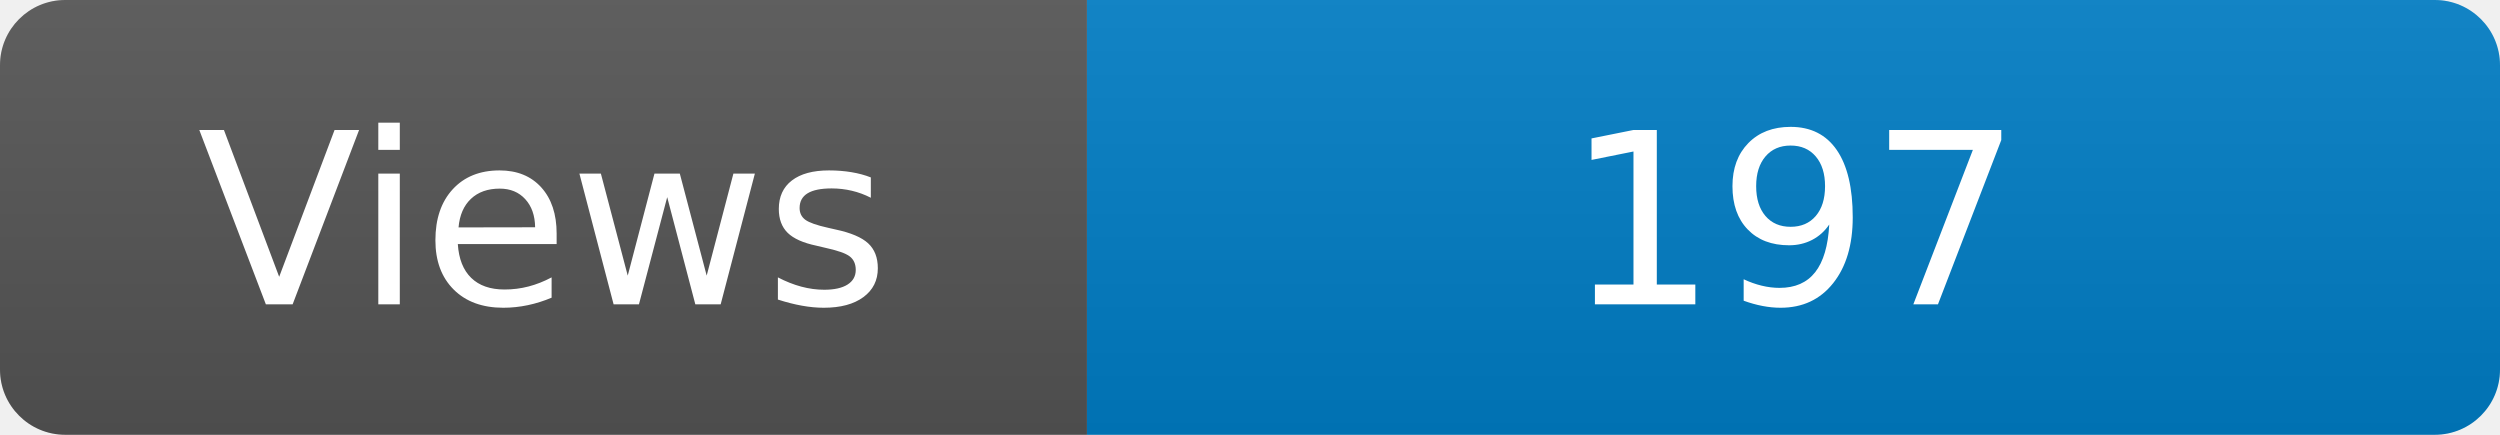
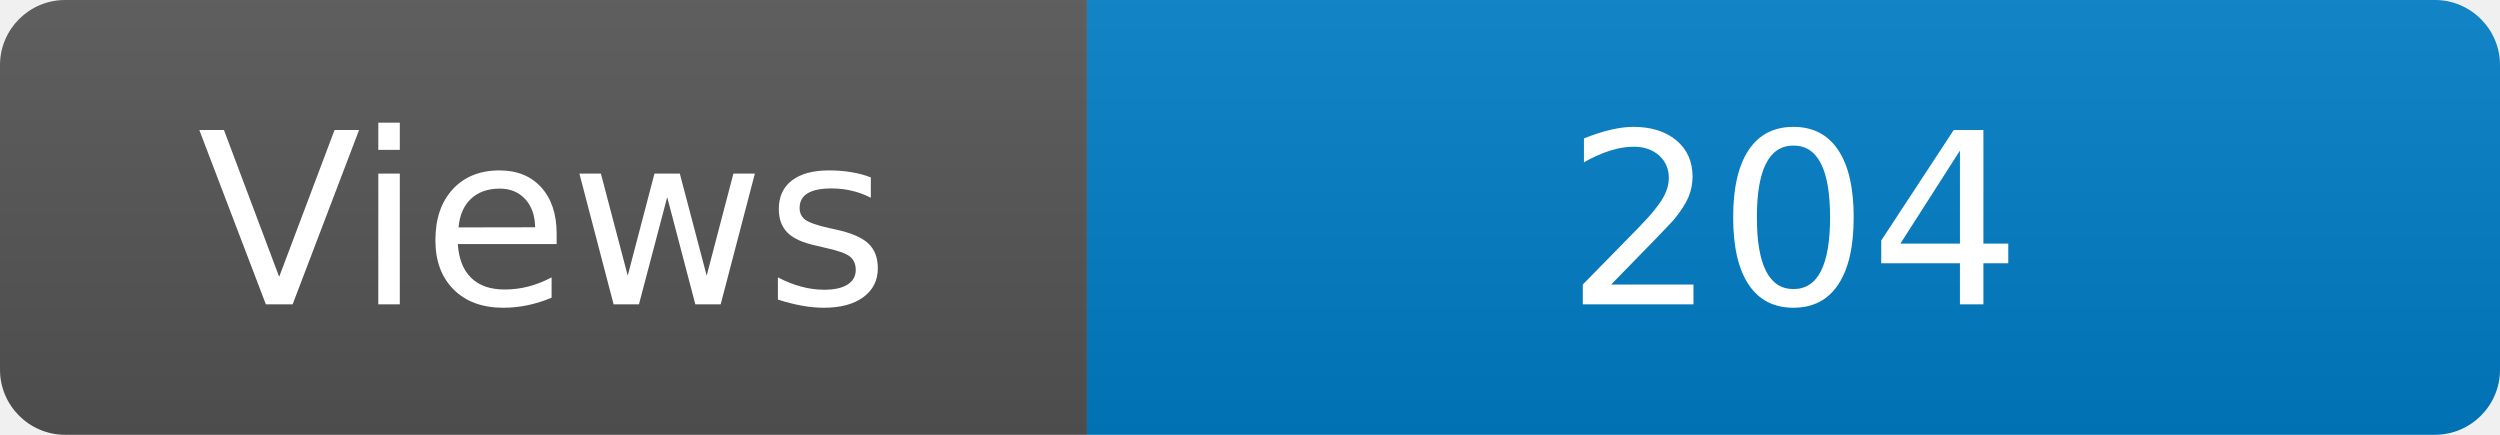
<svg xmlns="http://www.w3.org/2000/svg" width="115" height="20" role="img" aria-label="Maintained?: yes">
  <linearGradient id="s" x2="0" y2="100%">
    <stop offset="0" stop-color="#bbb" stop-opacity=".1" />
    <stop offset="1" stop-opacity=".1" />
  </linearGradient>
  <clipPath id="r">
    <rect width="115" height="20" rx="3" fill="#fff" />
  </clipPath>
  <g clip-path="url(#r)">
    <rect width="50" height="20" fill="#555" />
    <rect x="50" width="160" height="20" fill="#007ec6" />
    <rect width="115" height="20" fill="url(#s)" />
  </g>
  <g fill="#fff" text-anchor="middle" font-family="Verdana,Geneva,DejaVu Sans,sans-serif" font-size="110">
    <text x="250" y="140" transform="scale(.1)" fill="#fff">Views</text>
-     <text x="825" y="140" transform="scale(.1)" fill="#fff">197</text>
+     <text x="825" y="140" transform="scale(.1)" fill="#fff">204</text>
  </g>
</svg>
